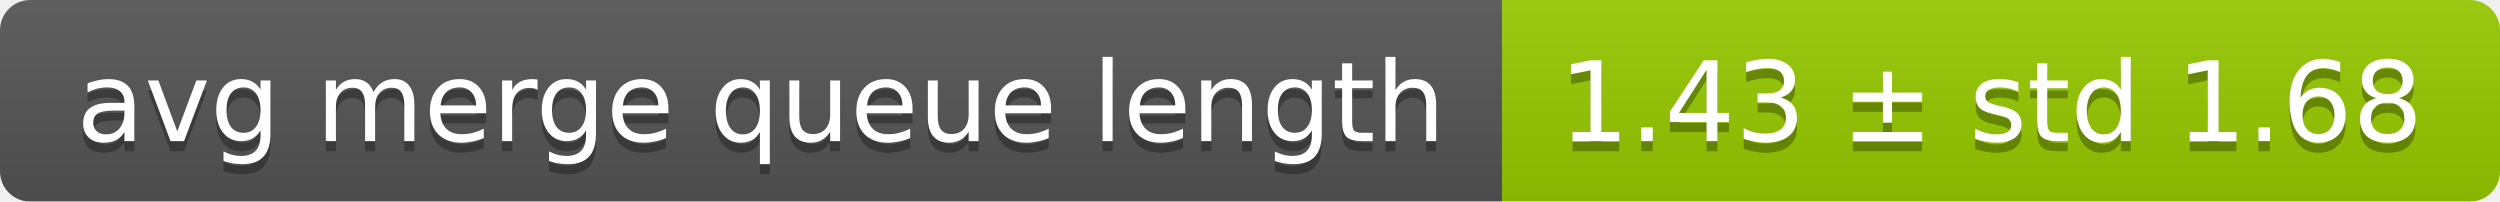
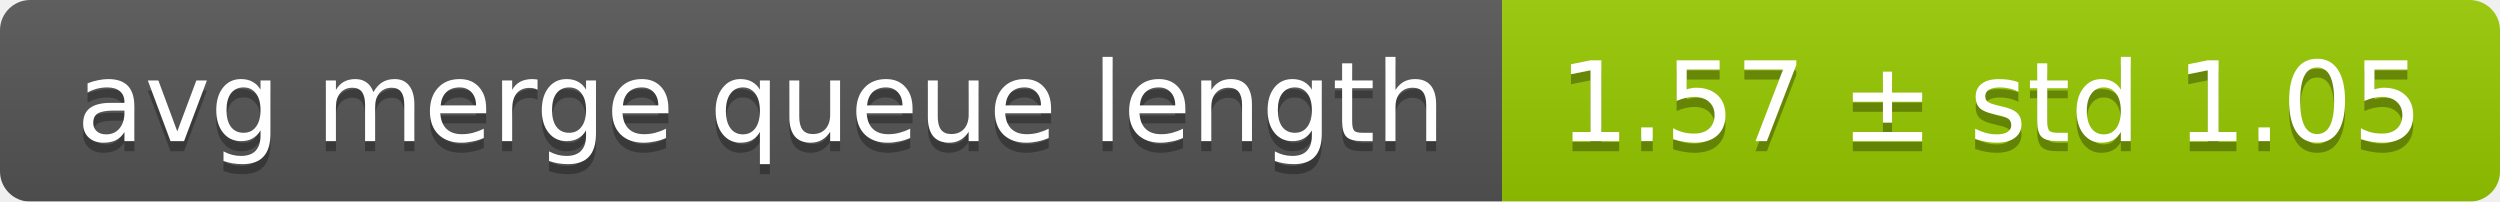
<svg xmlns="http://www.w3.org/2000/svg" width="248" height="20">
  <linearGradient id="smooth" x2="0" y2="100%">
    <stop offset="0" stop-color="#bbb" stop-opacity=".1" />
    <stop offset="1" stop-opacity=".1" />
  </linearGradient>
  <mask id="round">
    <rect width="248" height="20" rx="3" fill="#fff" />
  </mask>
  <g mask="url(#round)">
    <rect width="149" height="20" fill="#555" />
    <rect x="149" width="99" height="20" fill="#97ca00" />
    <rect width="248" height="20" fill="url(#smooth)" />
  </g>
  <g fill="#fff" text-anchor="middle" font-family="DejaVu Sans,Verdana,Geneva,sans-serif" font-size="11">
    <text x="75.5" y="15" fill="#010101" fill-opacity=".3">avg merge queue length</text>
    <text x="75.5" y="14">avg merge queue length</text>
-     <text x="197.5" y="15" fill="#010101" fill-opacity=".3">1.43 ± std 1.68</text>
-     <text x="197.5" y="14">1.43 ± std 1.68</text>
+     <text x="197.5" y="15" fill="#010101" fill-opacity=".3">1.57 ± std 1.05</text>
+     <text x="197.5" y="14">1.57 ± std 1.05</text>
  </g>
</svg>
